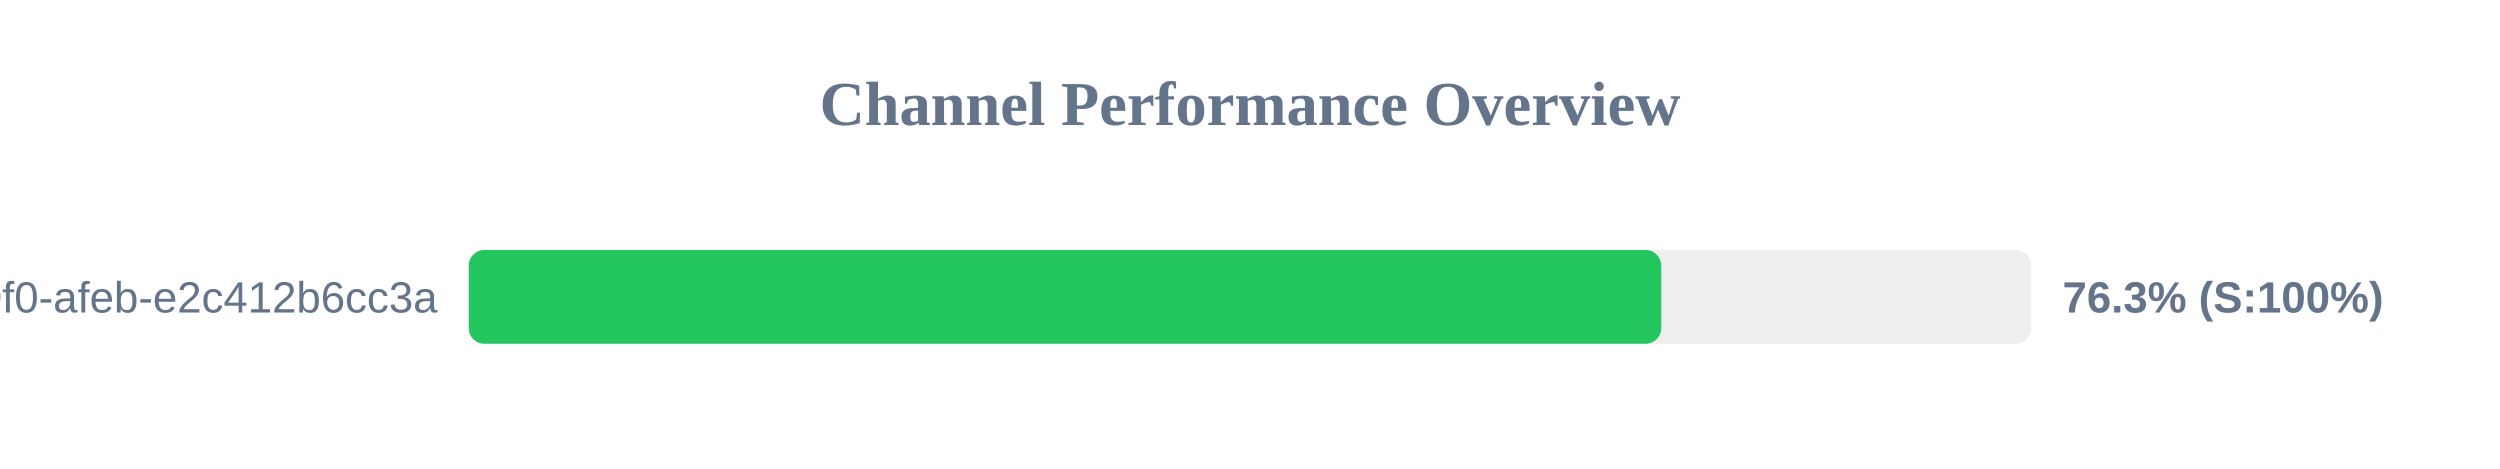
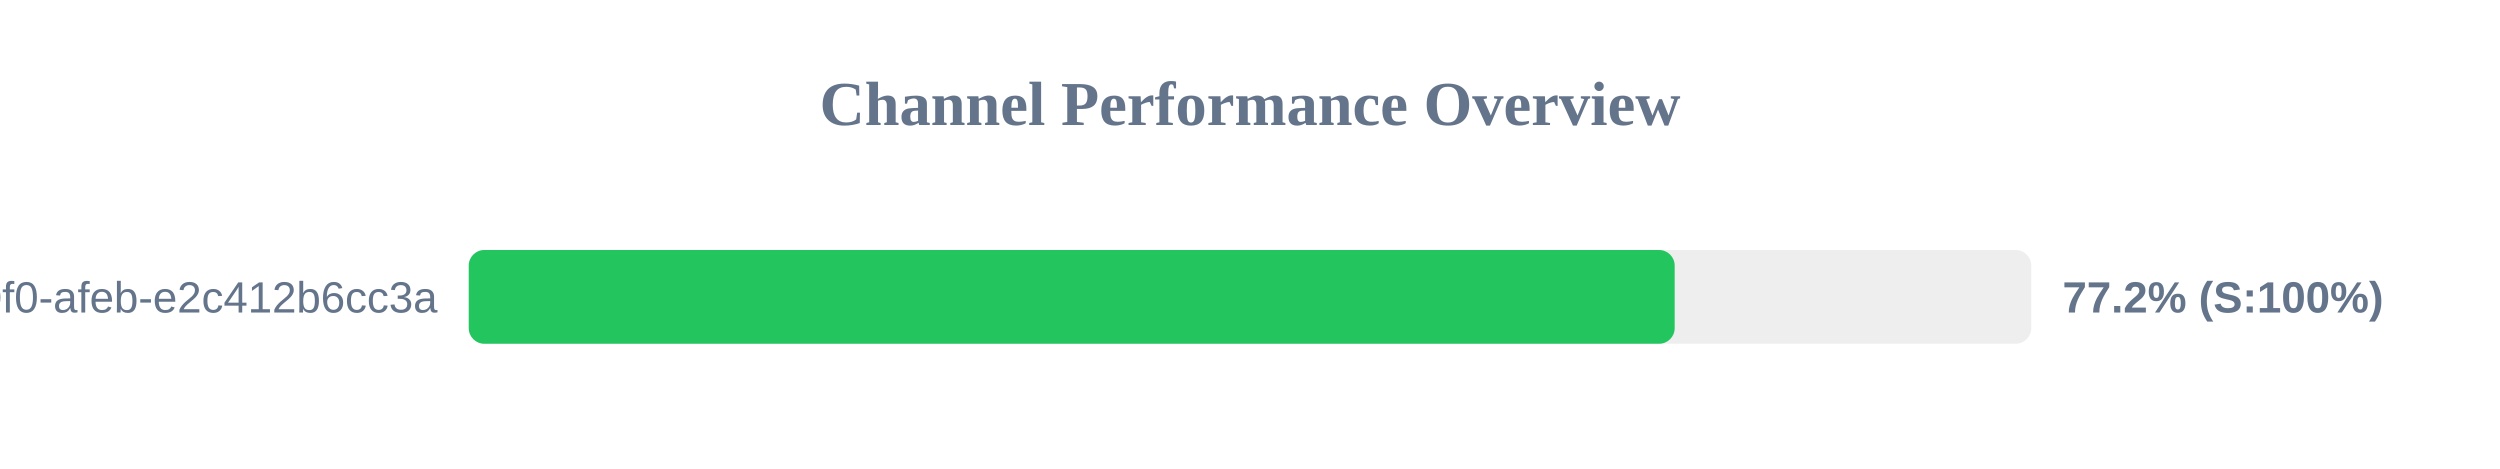
<svg xmlns="http://www.w3.org/2000/svg" width="800" height="150" version="1.1">
  <style>
        .row { font: 14px Arial; fill: #64748b; }
        .score { font: bold 14px Arial; fill: #64748b; }
    </style>
  <text x="400" y="40" text-anchor="middle" font-size="20px" font-weight="bold" fill="#64748b">Channel Performance Overview</text>
  <rect x="150" y="80" width="500" height="30" fill="#eee" rx="5" />
-   <rect x="150" y="80" width="381.6" height="30" fill="#22c55e" rx="5" />
+   <rect x="150" y="80" width="385.9" height="30" fill="#22c55e" rx="5" />
  <text x="140" y="100" text-anchor="end" class="row">?uuid=c6e02cd8-ce11-40f0-afeb-e2c412b6cc3a</text>
-   <text x="660" y="100" text-anchor="start" class="score">76.3% (S:100%)</text>
+   <text x="660" y="100" text-anchor="start" class="score">77.2% (S:100%)</text>
</svg>
